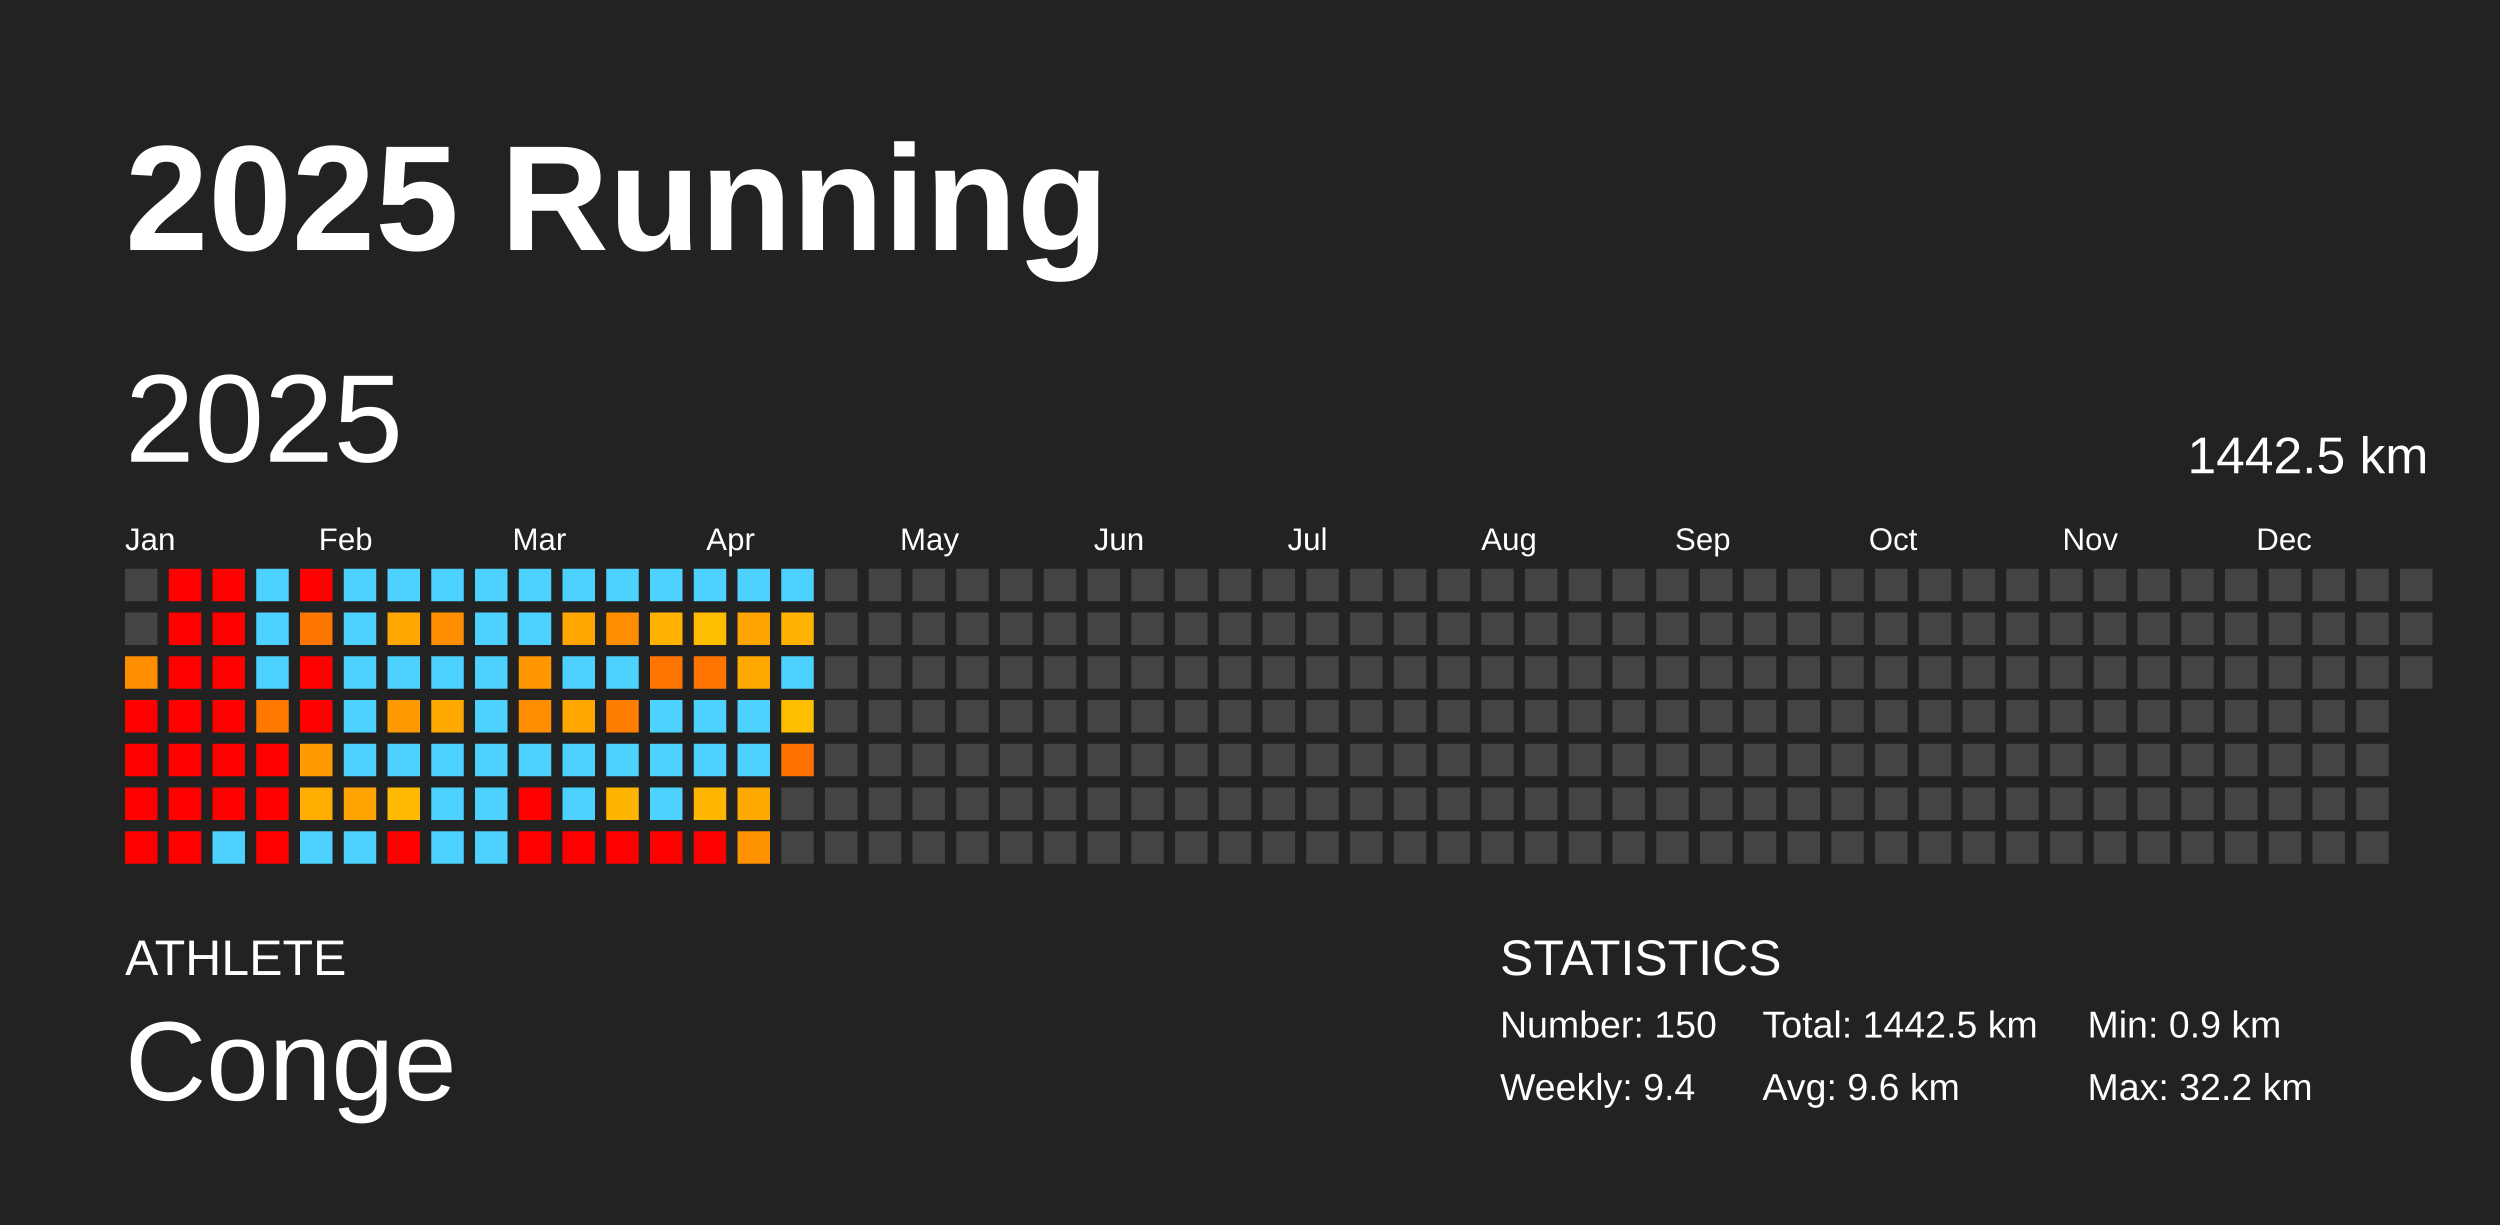
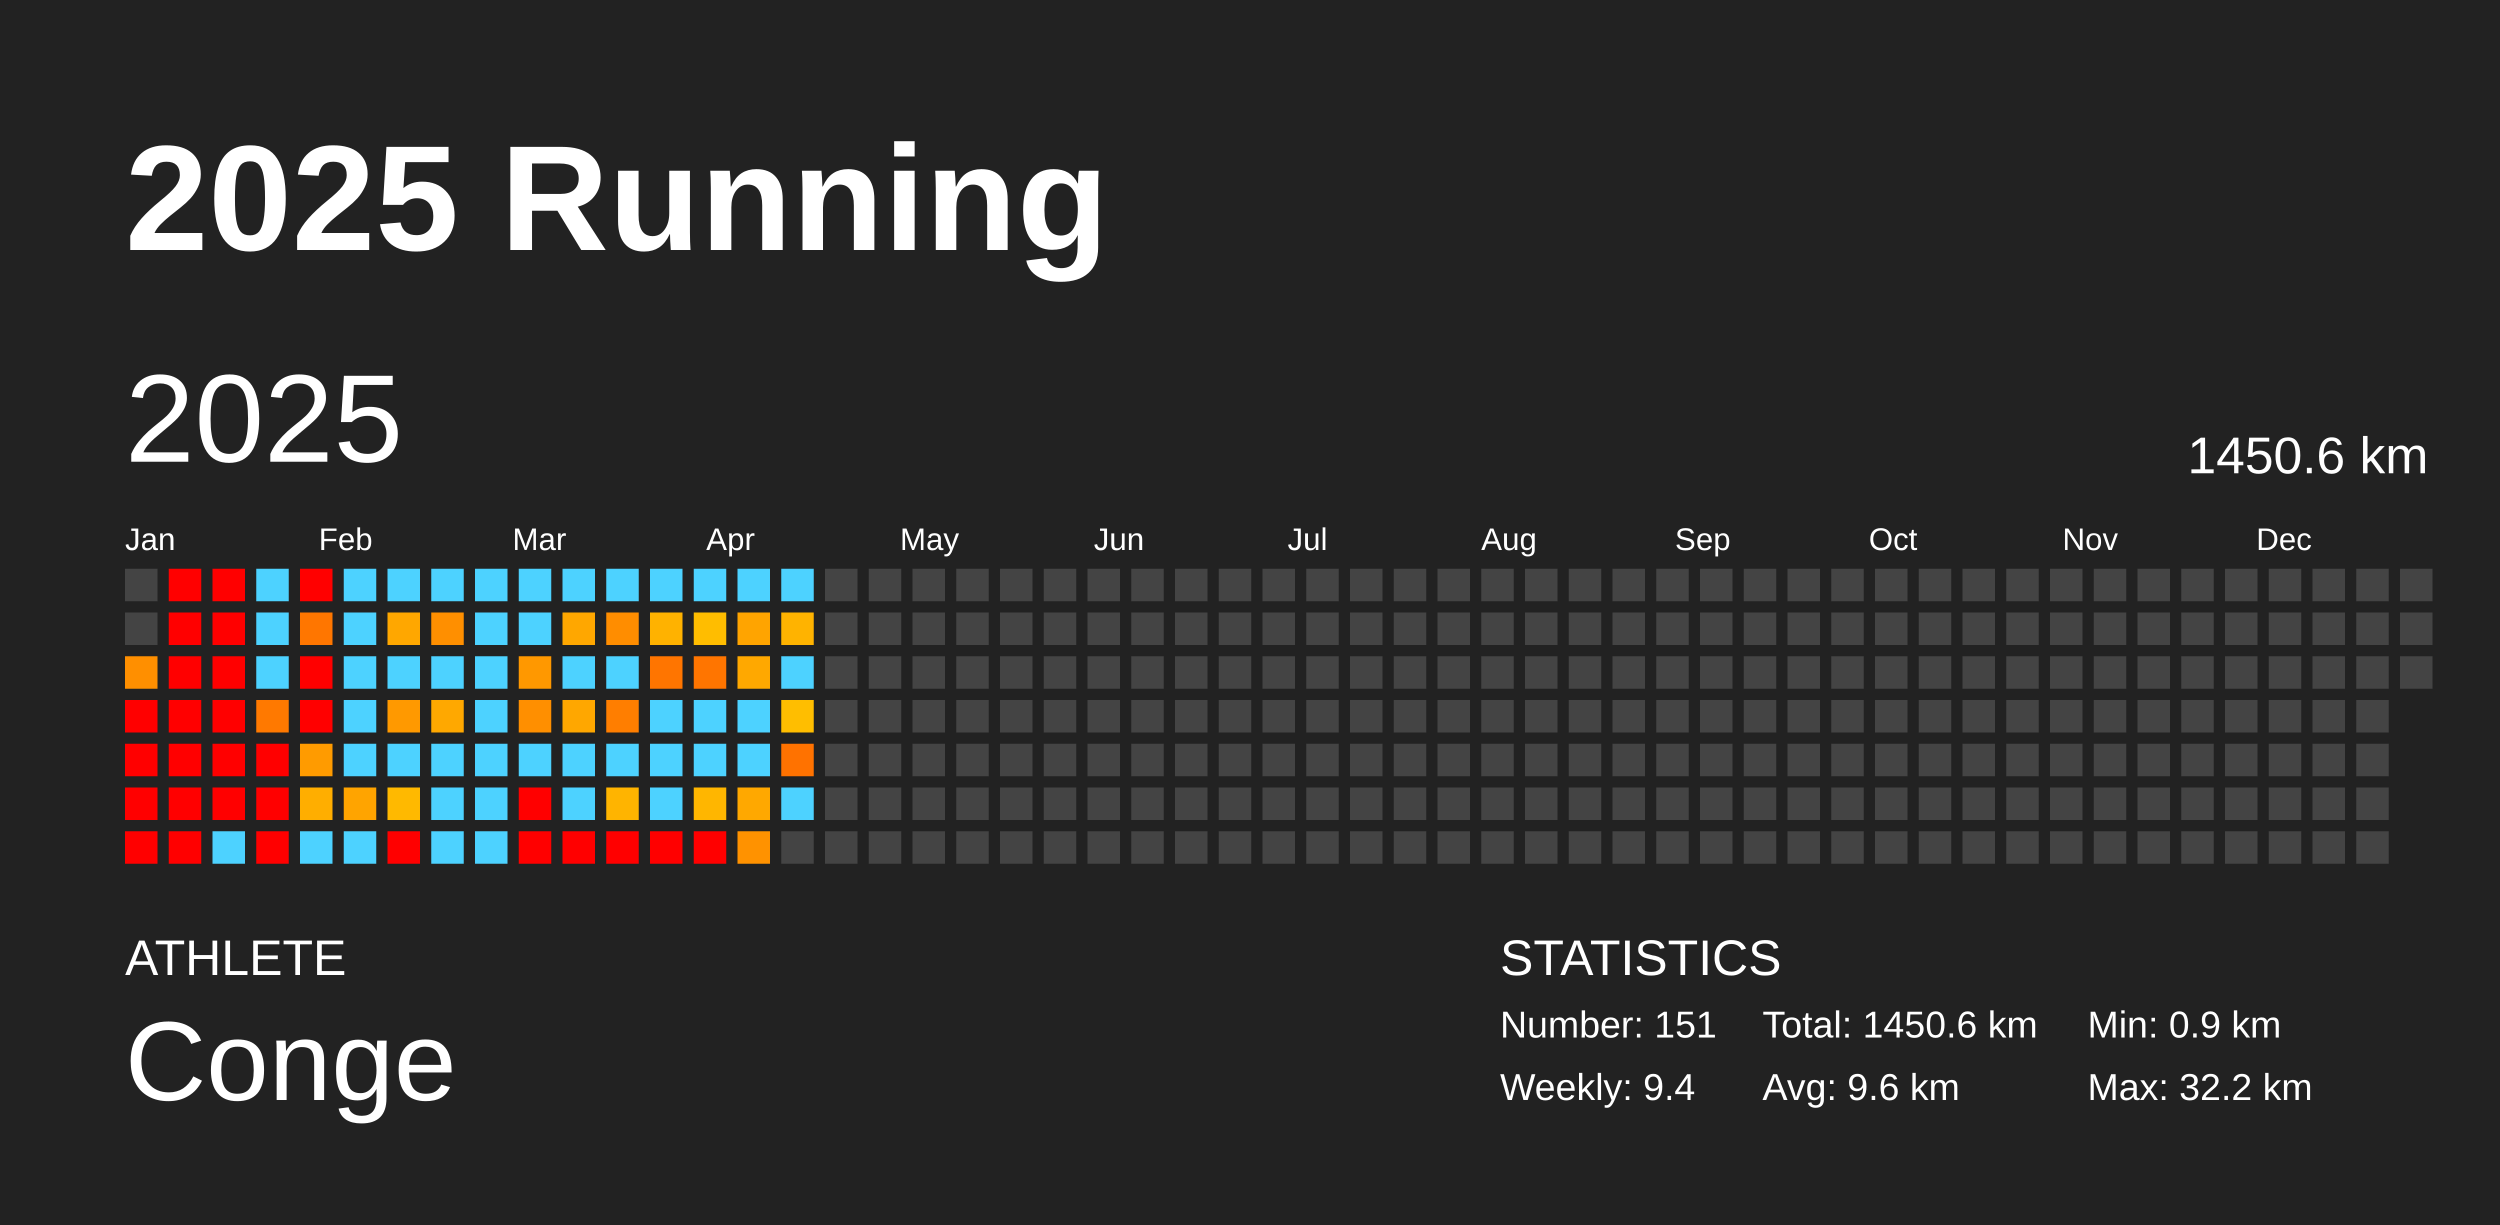
<svg xmlns="http://www.w3.org/2000/svg" baseProfile="full" height="98mm" version="1.1" viewBox="0,0,200,98" width="200mm">
  <defs />
  <rect fill="#222222" height="98" width="200" x="0" y="0" />
  <text fill="#FFFFFF" style="font-size:12px; font-family:Arial; font-weight:bold;" x="10" y="20">2025 Running</text>
  <text fill="#FFFFFF" style="font-size:4px; font-family:Arial" x="10" y="78">ATHLETE</text>
  <text fill="#FFFFFF" style="font-size:9px; font-family:Arial" x="10" y="88">Conge</text>
  <text fill="#FFFFFF" style="font-size:4px; font-family:Arial" x="120" y="78">STATISTICS</text>
-   <text fill="#FFFFFF" style="font-size:3px; font-family:Arial" x="120" y="83">Number: 150</text>
+   <text fill="#FFFFFF" style="font-size:3px; font-family:Arial" x="120" y="83">Number: 151</text>
  <text fill="#FFFFFF" style="font-size:3px; font-family:Arial" x="120" y="88">Weekly: 9.4</text>
-   <text fill="#FFFFFF" style="font-size:3px; font-family:Arial" x="141" y="83">Total: 1442.5 km</text>
+   <text fill="#FFFFFF" style="font-size:3px; font-family:Arial" x="141" y="83">Total: 1450.6 km</text>
  <text fill="#FFFFFF" style="font-size:3px; font-family:Arial" x="141" y="88">Avg: 9.6 km</text>
  <text fill="#FFFFFF" style="font-size:3px; font-family:Arial" x="167" y="83">Min: 0.9 km</text>
  <text fill="#FFFFFF" style="font-size:3px; font-family:Arial" x="167" y="88">Max: 32.2 km</text>
  <text dominant-baseline="hanging" fill="#FFFFFF" style="font-size:10.0px; font-family:Arial;" x="10" y="30">2025</text>
-   <text dominant-baseline="hanging" fill="#FFFFFF" style="font-size:4.125px; font-family:Arial;" x="175" y="35">1442.5 km</text>
+   <text dominant-baseline="hanging" fill="#FFFFFF" style="font-size:4.125px; font-family:Arial;" x="175" y="35">1450.6 km</text>
  <text fill="#FFFFFF" style="font-size:2.5px; font-family:Arial" x="10.0" y="44">Jan</text>
  <text fill="#FFFFFF" style="font-size:2.5px; font-family:Arial" x="25.5" y="44">Feb</text>
  <text fill="#FFFFFF" style="font-size:2.5px; font-family:Arial" x="41.0" y="44">Mar</text>
  <text fill="#FFFFFF" style="font-size:2.5px; font-family:Arial" x="56.5" y="44">Apr</text>
  <text fill="#FFFFFF" style="font-size:2.5px; font-family:Arial" x="72.0" y="44">May</text>
  <text fill="#FFFFFF" style="font-size:2.5px; font-family:Arial" x="87.5" y="44">Jun</text>
  <text fill="#FFFFFF" style="font-size:2.5px; font-family:Arial" x="103.0" y="44">Jul</text>
  <text fill="#FFFFFF" style="font-size:2.5px; font-family:Arial" x="118.5" y="44">Aug</text>
  <text fill="#FFFFFF" style="font-size:2.5px; font-family:Arial" x="134.0" y="44">Sep</text>
  <text fill="#FFFFFF" style="font-size:2.5px; font-family:Arial" x="149.5" y="44">Oct</text>
  <text fill="#FFFFFF" style="font-size:2.5px; font-family:Arial" x="165.0" y="44">Nov</text>
  <text fill="#FFFFFF" style="font-size:2.5px; font-family:Arial" x="180.5" y="44">Dec</text>
  <rect fill="#444444" height="2.6" width="2.6" x="10.0" y="45.5" />
  <rect fill="#444444" height="2.6" width="2.6" x="10.0" y="49.0" />
  <rect fill="#ff8f00" height="2.6" width="2.6" x="10.0" y="52.5" />
  <rect fill="red" height="2.6" width="2.6" x="10.0" y="56.0" />
  <rect fill="red" height="2.6" width="2.6" x="10.0" y="59.5" />
  <rect fill="red" height="2.6" width="2.6" x="10.0" y="63.0" />
  <rect fill="red" height="2.6" width="2.6" x="10.0" y="66.5" />
  <rect fill="red" height="2.6" width="2.6" x="13.5" y="45.5" />
  <rect fill="red" height="2.6" width="2.6" x="13.5" y="49.0" />
  <rect fill="red" height="2.6" width="2.6" x="13.5" y="52.5" />
  <rect fill="red" height="2.6" width="2.6" x="13.5" y="56.0" />
  <rect fill="red" height="2.6" width="2.6" x="13.5" y="59.5" />
  <rect fill="red" height="2.6" width="2.6" x="13.5" y="63.0" />
  <rect fill="red" height="2.6" width="2.6" x="13.5" y="66.5" />
  <rect fill="red" height="2.6" width="2.6" x="17.0" y="45.5" />
  <rect fill="red" height="2.6" width="2.6" x="17.0" y="49.0" />
  <rect fill="red" height="2.6" width="2.6" x="17.0" y="52.5" />
  <rect fill="red" height="2.6" width="2.6" x="17.0" y="56.0" />
  <rect fill="red" height="2.6" width="2.6" x="17.0" y="59.5" />
  <rect fill="red" height="2.6" width="2.6" x="17.0" y="63.0" />
  <rect fill="#4dd2ff" height="2.6" width="2.6" x="17.0" y="66.5" />
  <rect fill="#4dd2ff" height="2.6" width="2.6" x="20.5" y="45.5" />
  <rect fill="#4dd2ff" height="2.6" width="2.6" x="20.5" y="49.0" />
  <rect fill="#4dd2ff" height="2.6" width="2.6" x="20.5" y="52.5" />
  <rect fill="#ff7900" height="2.6" width="2.6" x="20.5" y="56.0" />
  <rect fill="red" height="2.6" width="2.6" x="20.5" y="59.5" />
  <rect fill="red" height="2.6" width="2.6" x="20.5" y="63.0" />
  <rect fill="red" height="2.6" width="2.6" x="20.5" y="66.5" />
  <rect fill="red" height="2.6" width="2.6" x="24.0" y="45.5" />
  <rect fill="#ff7600" height="2.6" width="2.6" x="24.0" y="49.0" />
  <rect fill="red" height="2.6" width="2.6" x="24.0" y="52.5" />
  <rect fill="red" height="2.6" width="2.6" x="24.0" y="56.0" />
  <rect fill="#ff9b00" height="2.6" width="2.6" x="24.0" y="59.5" />
  <rect fill="#ffae00" height="2.6" width="2.6" x="24.0" y="63.0" />
  <rect fill="#4dd2ff" height="2.6" width="2.6" x="24.0" y="66.5" />
  <rect fill="#4dd2ff" height="2.6" width="2.6" x="27.5" y="45.5" />
  <rect fill="#4dd2ff" height="2.6" width="2.6" x="27.5" y="49.0" />
  <rect fill="#4dd2ff" height="2.6" width="2.6" x="27.5" y="52.5" />
  <rect fill="#4dd2ff" height="2.6" width="2.6" x="27.5" y="56.0" />
  <rect fill="#4dd2ff" height="2.6" width="2.6" x="27.5" y="59.5" />
  <rect fill="#ffa400" height="2.6" width="2.6" x="27.5" y="63.0" />
  <rect fill="#4dd2ff" height="2.6" width="2.6" x="27.5" y="66.5" />
  <rect fill="#4dd2ff" height="2.6" width="2.6" x="31.0" y="45.5" />
  <rect fill="#ffa700" height="2.6" width="2.6" x="31.0" y="49.0" />
  <rect fill="#4dd2ff" height="2.6" width="2.6" x="31.0" y="52.5" />
  <rect fill="#ff9900" height="2.6" width="2.6" x="31.0" y="56.0" />
  <rect fill="#4dd2ff" height="2.6" width="2.6" x="31.0" y="59.5" />
  <rect fill="#ffb900" height="2.6" width="2.6" x="31.0" y="63.0" />
  <rect fill="red" height="2.6" width="2.6" x="31.0" y="66.5" />
  <rect fill="#4dd2ff" height="2.6" width="2.6" x="34.5" y="45.5" />
  <rect fill="#ff8f00" height="2.6" width="2.6" x="34.5" y="49.0" />
  <rect fill="#4dd2ff" height="2.6" width="2.6" x="34.5" y="52.5" />
  <rect fill="#ffa800" height="2.6" width="2.6" x="34.5" y="56.0" />
  <rect fill="#4dd2ff" height="2.6" width="2.6" x="34.5" y="59.5" />
  <rect fill="#4dd2ff" height="2.6" width="2.6" x="34.5" y="63.0" />
  <rect fill="#4dd2ff" height="2.6" width="2.6" x="34.5" y="66.5" />
  <rect fill="#4dd2ff" height="2.6" width="2.6" x="38.0" y="45.5" />
  <rect fill="#4dd2ff" height="2.6" width="2.6" x="38.0" y="49.0" />
  <rect fill="#4dd2ff" height="2.6" width="2.6" x="38.0" y="52.5" />
  <rect fill="#4dd2ff" height="2.6" width="2.6" x="38.0" y="56.0" />
  <rect fill="#4dd2ff" height="2.6" width="2.6" x="38.0" y="59.5" />
  <rect fill="#4dd2ff" height="2.6" width="2.6" x="38.0" y="63.0" />
  <rect fill="#4dd2ff" height="2.6" width="2.6" x="38.0" y="66.5" />
  <rect fill="#4dd2ff" height="2.6" width="2.6" x="41.5" y="45.5" />
  <rect fill="#4dd2ff" height="2.6" width="2.6" x="41.5" y="49.0" />
  <rect fill="#ff9800" height="2.6" width="2.6" x="41.5" y="52.5" />
  <rect fill="#ff8f00" height="2.6" width="2.6" x="41.5" y="56.0" />
  <rect fill="#4dd2ff" height="2.6" width="2.6" x="41.5" y="59.5" />
  <rect fill="red" height="2.6" width="2.6" x="41.5" y="63.0" />
  <rect fill="red" height="2.6" width="2.6" x="41.5" y="66.5" />
  <rect fill="#4dd2ff" height="2.6" width="2.6" x="45.0" y="45.5" />
  <rect fill="#ffa700" height="2.6" width="2.6" x="45.0" y="49.0" />
  <rect fill="#4dd2ff" height="2.6" width="2.6" x="45.0" y="52.5" />
  <rect fill="#ffa700" height="2.6" width="2.6" x="45.0" y="56.0" />
  <rect fill="#4dd2ff" height="2.6" width="2.6" x="45.0" y="59.5" />
  <rect fill="#4dd2ff" height="2.6" width="2.6" x="45.0" y="63.0" />
  <rect fill="red" height="2.6" width="2.6" x="45.0" y="66.5" />
  <rect fill="#4dd2ff" height="2.6" width="2.6" x="48.5" y="45.5" />
  <rect fill="#ff8d00" height="2.6" width="2.6" x="48.5" y="49.0" />
  <rect fill="#4dd2ff" height="2.6" width="2.6" x="48.5" y="52.5" />
  <rect fill="#ff7e00" height="2.6" width="2.6" x="48.5" y="56.0" />
  <rect fill="#4dd2ff" height="2.6" width="2.6" x="48.5" y="59.5" />
  <rect fill="#ffb400" height="2.6" width="2.6" x="48.5" y="63.0" />
  <rect fill="red" height="2.6" width="2.6" x="48.5" y="66.5" />
  <rect fill="#4dd2ff" height="2.6" width="2.6" x="52.0" y="45.5" />
  <rect fill="#ffb200" height="2.6" width="2.6" x="52.0" y="49.0" />
  <rect fill="#ff7500" height="2.6" width="2.6" x="52.0" y="52.5" />
  <rect fill="#4dd2ff" height="2.6" width="2.6" x="52.0" y="56.0" />
  <rect fill="#4dd2ff" height="2.6" width="2.6" x="52.0" y="59.5" />
  <rect fill="#4dd2ff" height="2.6" width="2.6" x="52.0" y="63.0" />
  <rect fill="red" height="2.6" width="2.6" x="52.0" y="66.5" />
  <rect fill="#4dd2ff" height="2.6" width="2.6" x="55.5" y="45.5" />
  <rect fill="#ffbd00" height="2.6" width="2.6" x="55.5" y="49.0" />
  <rect fill="#ff7500" height="2.6" width="2.6" x="55.5" y="52.5" />
  <rect fill="#4dd2ff" height="2.6" width="2.6" x="55.5" y="56.0" />
  <rect fill="#4dd2ff" height="2.6" width="2.6" x="55.5" y="59.5" />
  <rect fill="#ffb600" height="2.6" width="2.6" x="55.5" y="63.0" />
  <rect fill="red" height="2.6" width="2.6" x="55.5" y="66.5" />
  <rect fill="#4dd2ff" height="2.6" width="2.6" x="59.0" y="45.5" />
  <rect fill="#ffa400" height="2.6" width="2.6" x="59.0" y="49.0" />
  <rect fill="#ffa800" height="2.6" width="2.6" x="59.0" y="52.5" />
  <rect fill="#4dd2ff" height="2.6" width="2.6" x="59.0" y="56.0" />
  <rect fill="#4dd2ff" height="2.6" width="2.6" x="59.0" y="59.5" />
  <rect fill="#ffa800" height="2.6" width="2.6" x="59.0" y="63.0" />
  <rect fill="#ff9200" height="2.6" width="2.6" x="59.0" y="66.5" />
  <rect fill="#4dd2ff" height="2.6" width="2.6" x="62.5" y="45.5" />
  <rect fill="#ffb300" height="2.6" width="2.6" x="62.5" y="49.0" />
  <rect fill="#4dd2ff" height="2.6" width="2.6" x="62.5" y="52.5" />
  <rect fill="#ffbe00" height="2.6" width="2.6" x="62.5" y="56.0" />
  <rect fill="#ff7200" height="2.6" width="2.6" x="62.5" y="59.5" />
-   <rect fill="#444444" height="2.6" width="2.6" x="62.5" y="63.0" />
+   <rect fill="#4dd2ff" height="2.6" width="2.6" x="62.5" y="63.0" />
  <rect fill="#444444" height="2.6" width="2.6" x="62.5" y="66.5" />
  <rect fill="#444444" height="2.6" width="2.6" x="66.0" y="45.5" />
  <rect fill="#444444" height="2.6" width="2.6" x="66.0" y="49.0" />
  <rect fill="#444444" height="2.6" width="2.6" x="66.0" y="52.5" />
  <rect fill="#444444" height="2.6" width="2.6" x="66.0" y="56.0" />
  <rect fill="#444444" height="2.6" width="2.6" x="66.0" y="59.5" />
  <rect fill="#444444" height="2.6" width="2.6" x="66.0" y="63.0" />
  <rect fill="#444444" height="2.6" width="2.6" x="66.0" y="66.5" />
  <rect fill="#444444" height="2.6" width="2.6" x="69.5" y="45.5" />
  <rect fill="#444444" height="2.6" width="2.6" x="69.5" y="49.0" />
  <rect fill="#444444" height="2.6" width="2.6" x="69.5" y="52.5" />
  <rect fill="#444444" height="2.6" width="2.6" x="69.5" y="56.0" />
  <rect fill="#444444" height="2.6" width="2.6" x="69.5" y="59.5" />
  <rect fill="#444444" height="2.6" width="2.6" x="69.5" y="63.0" />
  <rect fill="#444444" height="2.6" width="2.6" x="69.5" y="66.5" />
  <rect fill="#444444" height="2.6" width="2.6" x="73.0" y="45.5" />
  <rect fill="#444444" height="2.6" width="2.6" x="73.0" y="49.0" />
  <rect fill="#444444" height="2.6" width="2.6" x="73.0" y="52.5" />
  <rect fill="#444444" height="2.6" width="2.6" x="73.0" y="56.0" />
  <rect fill="#444444" height="2.6" width="2.6" x="73.0" y="59.5" />
  <rect fill="#444444" height="2.6" width="2.6" x="73.0" y="63.0" />
  <rect fill="#444444" height="2.6" width="2.6" x="73.0" y="66.5" />
  <rect fill="#444444" height="2.6" width="2.6" x="76.5" y="45.5" />
  <rect fill="#444444" height="2.6" width="2.6" x="76.5" y="49.0" />
  <rect fill="#444444" height="2.6" width="2.6" x="76.5" y="52.5" />
  <rect fill="#444444" height="2.6" width="2.6" x="76.5" y="56.0" />
  <rect fill="#444444" height="2.6" width="2.6" x="76.5" y="59.5" />
  <rect fill="#444444" height="2.6" width="2.6" x="76.5" y="63.0" />
  <rect fill="#444444" height="2.6" width="2.6" x="76.5" y="66.5" />
  <rect fill="#444444" height="2.6" width="2.6" x="80.0" y="45.5" />
  <rect fill="#444444" height="2.6" width="2.6" x="80.0" y="49.0" />
  <rect fill="#444444" height="2.6" width="2.6" x="80.0" y="52.5" />
  <rect fill="#444444" height="2.6" width="2.6" x="80.0" y="56.0" />
  <rect fill="#444444" height="2.6" width="2.6" x="80.0" y="59.5" />
  <rect fill="#444444" height="2.6" width="2.6" x="80.0" y="63.0" />
  <rect fill="#444444" height="2.6" width="2.6" x="80.0" y="66.5" />
  <rect fill="#444444" height="2.6" width="2.6" x="83.5" y="45.5" />
  <rect fill="#444444" height="2.6" width="2.6" x="83.5" y="49.0" />
  <rect fill="#444444" height="2.6" width="2.6" x="83.5" y="52.5" />
  <rect fill="#444444" height="2.6" width="2.6" x="83.5" y="56.0" />
  <rect fill="#444444" height="2.6" width="2.6" x="83.5" y="59.5" />
  <rect fill="#444444" height="2.6" width="2.6" x="83.5" y="63.0" />
  <rect fill="#444444" height="2.6" width="2.6" x="83.5" y="66.5" />
  <rect fill="#444444" height="2.6" width="2.6" x="87.0" y="45.5" />
  <rect fill="#444444" height="2.6" width="2.6" x="87.0" y="49.0" />
  <rect fill="#444444" height="2.6" width="2.6" x="87.0" y="52.5" />
  <rect fill="#444444" height="2.6" width="2.6" x="87.0" y="56.0" />
  <rect fill="#444444" height="2.6" width="2.6" x="87.0" y="59.5" />
  <rect fill="#444444" height="2.6" width="2.6" x="87.0" y="63.0" />
  <rect fill="#444444" height="2.6" width="2.6" x="87.0" y="66.5" />
  <rect fill="#444444" height="2.6" width="2.6" x="90.5" y="45.5" />
  <rect fill="#444444" height="2.6" width="2.6" x="90.5" y="49.0" />
  <rect fill="#444444" height="2.6" width="2.6" x="90.5" y="52.5" />
  <rect fill="#444444" height="2.6" width="2.6" x="90.5" y="56.0" />
  <rect fill="#444444" height="2.6" width="2.6" x="90.5" y="59.5" />
  <rect fill="#444444" height="2.6" width="2.6" x="90.5" y="63.0" />
  <rect fill="#444444" height="2.6" width="2.6" x="90.5" y="66.5" />
  <rect fill="#444444" height="2.6" width="2.6" x="94.0" y="45.5" />
  <rect fill="#444444" height="2.6" width="2.6" x="94.0" y="49.0" />
  <rect fill="#444444" height="2.6" width="2.6" x="94.0" y="52.5" />
  <rect fill="#444444" height="2.6" width="2.6" x="94.0" y="56.0" />
  <rect fill="#444444" height="2.6" width="2.6" x="94.0" y="59.5" />
  <rect fill="#444444" height="2.6" width="2.6" x="94.0" y="63.0" />
  <rect fill="#444444" height="2.6" width="2.6" x="94.0" y="66.5" />
  <rect fill="#444444" height="2.6" width="2.6" x="97.5" y="45.5" />
  <rect fill="#444444" height="2.6" width="2.6" x="97.5" y="49.0" />
  <rect fill="#444444" height="2.6" width="2.6" x="97.5" y="52.5" />
  <rect fill="#444444" height="2.6" width="2.6" x="97.5" y="56.0" />
  <rect fill="#444444" height="2.6" width="2.6" x="97.5" y="59.5" />
  <rect fill="#444444" height="2.6" width="2.6" x="97.5" y="63.0" />
  <rect fill="#444444" height="2.6" width="2.6" x="97.5" y="66.5" />
  <rect fill="#444444" height="2.6" width="2.6" x="101.0" y="45.5" />
  <rect fill="#444444" height="2.6" width="2.6" x="101.0" y="49.0" />
  <rect fill="#444444" height="2.6" width="2.6" x="101.0" y="52.5" />
  <rect fill="#444444" height="2.6" width="2.6" x="101.0" y="56.0" />
  <rect fill="#444444" height="2.6" width="2.6" x="101.0" y="59.5" />
  <rect fill="#444444" height="2.6" width="2.6" x="101.0" y="63.0" />
  <rect fill="#444444" height="2.6" width="2.6" x="101.0" y="66.5" />
  <rect fill="#444444" height="2.6" width="2.6" x="104.5" y="45.5" />
  <rect fill="#444444" height="2.6" width="2.6" x="104.5" y="49.0" />
  <rect fill="#444444" height="2.6" width="2.6" x="104.5" y="52.5" />
  <rect fill="#444444" height="2.6" width="2.6" x="104.5" y="56.0" />
  <rect fill="#444444" height="2.6" width="2.6" x="104.5" y="59.5" />
  <rect fill="#444444" height="2.6" width="2.6" x="104.5" y="63.0" />
  <rect fill="#444444" height="2.6" width="2.6" x="104.5" y="66.5" />
  <rect fill="#444444" height="2.6" width="2.6" x="108.0" y="45.5" />
  <rect fill="#444444" height="2.6" width="2.6" x="108.0" y="49.0" />
  <rect fill="#444444" height="2.6" width="2.6" x="108.0" y="52.5" />
  <rect fill="#444444" height="2.6" width="2.6" x="108.0" y="56.0" />
  <rect fill="#444444" height="2.6" width="2.6" x="108.0" y="59.5" />
  <rect fill="#444444" height="2.6" width="2.6" x="108.0" y="63.0" />
  <rect fill="#444444" height="2.6" width="2.6" x="108.0" y="66.5" />
  <rect fill="#444444" height="2.6" width="2.6" x="111.5" y="45.5" />
  <rect fill="#444444" height="2.6" width="2.6" x="111.5" y="49.0" />
  <rect fill="#444444" height="2.6" width="2.6" x="111.5" y="52.5" />
  <rect fill="#444444" height="2.6" width="2.6" x="111.5" y="56.0" />
  <rect fill="#444444" height="2.6" width="2.6" x="111.5" y="59.5" />
  <rect fill="#444444" height="2.6" width="2.6" x="111.5" y="63.0" />
  <rect fill="#444444" height="2.6" width="2.6" x="111.5" y="66.5" />
  <rect fill="#444444" height="2.6" width="2.6" x="115.0" y="45.5" />
  <rect fill="#444444" height="2.6" width="2.6" x="115.0" y="49.0" />
  <rect fill="#444444" height="2.6" width="2.6" x="115.0" y="52.5" />
  <rect fill="#444444" height="2.6" width="2.6" x="115.0" y="56.0" />
  <rect fill="#444444" height="2.6" width="2.6" x="115.0" y="59.5" />
  <rect fill="#444444" height="2.6" width="2.6" x="115.0" y="63.0" />
  <rect fill="#444444" height="2.6" width="2.6" x="115.0" y="66.5" />
  <rect fill="#444444" height="2.6" width="2.6" x="118.5" y="45.5" />
  <rect fill="#444444" height="2.6" width="2.6" x="118.5" y="49.0" />
  <rect fill="#444444" height="2.6" width="2.6" x="118.5" y="52.5" />
  <rect fill="#444444" height="2.6" width="2.6" x="118.5" y="56.0" />
  <rect fill="#444444" height="2.6" width="2.6" x="118.5" y="59.5" />
  <rect fill="#444444" height="2.6" width="2.6" x="118.5" y="63.0" />
  <rect fill="#444444" height="2.6" width="2.6" x="118.5" y="66.5" />
  <rect fill="#444444" height="2.6" width="2.6" x="122.0" y="45.5" />
  <rect fill="#444444" height="2.6" width="2.6" x="122.0" y="49.0" />
  <rect fill="#444444" height="2.6" width="2.6" x="122.0" y="52.5" />
  <rect fill="#444444" height="2.6" width="2.6" x="122.0" y="56.0" />
  <rect fill="#444444" height="2.6" width="2.6" x="122.0" y="59.5" />
  <rect fill="#444444" height="2.6" width="2.6" x="122.0" y="63.0" />
  <rect fill="#444444" height="2.6" width="2.6" x="122.0" y="66.5" />
  <rect fill="#444444" height="2.6" width="2.6" x="125.5" y="45.5" />
  <rect fill="#444444" height="2.6" width="2.6" x="125.5" y="49.0" />
  <rect fill="#444444" height="2.6" width="2.6" x="125.5" y="52.5" />
  <rect fill="#444444" height="2.6" width="2.6" x="125.5" y="56.0" />
  <rect fill="#444444" height="2.6" width="2.6" x="125.5" y="59.5" />
  <rect fill="#444444" height="2.6" width="2.6" x="125.5" y="63.0" />
  <rect fill="#444444" height="2.6" width="2.6" x="125.5" y="66.5" />
  <rect fill="#444444" height="2.6" width="2.6" x="129.0" y="45.5" />
  <rect fill="#444444" height="2.6" width="2.6" x="129.0" y="49.0" />
  <rect fill="#444444" height="2.6" width="2.6" x="129.0" y="52.5" />
  <rect fill="#444444" height="2.6" width="2.6" x="129.0" y="56.0" />
  <rect fill="#444444" height="2.6" width="2.6" x="129.0" y="59.5" />
  <rect fill="#444444" height="2.6" width="2.6" x="129.0" y="63.0" />
  <rect fill="#444444" height="2.6" width="2.6" x="129.0" y="66.5" />
  <rect fill="#444444" height="2.6" width="2.6" x="132.5" y="45.5" />
  <rect fill="#444444" height="2.6" width="2.6" x="132.5" y="49.0" />
  <rect fill="#444444" height="2.6" width="2.6" x="132.5" y="52.5" />
  <rect fill="#444444" height="2.6" width="2.6" x="132.5" y="56.0" />
  <rect fill="#444444" height="2.6" width="2.6" x="132.5" y="59.5" />
  <rect fill="#444444" height="2.6" width="2.6" x="132.5" y="63.0" />
  <rect fill="#444444" height="2.6" width="2.6" x="132.5" y="66.5" />
  <rect fill="#444444" height="2.6" width="2.6" x="136.0" y="45.5" />
  <rect fill="#444444" height="2.6" width="2.6" x="136.0" y="49.0" />
  <rect fill="#444444" height="2.6" width="2.6" x="136.0" y="52.5" />
  <rect fill="#444444" height="2.6" width="2.6" x="136.0" y="56.0" />
  <rect fill="#444444" height="2.6" width="2.6" x="136.0" y="59.5" />
  <rect fill="#444444" height="2.6" width="2.6" x="136.0" y="63.0" />
  <rect fill="#444444" height="2.6" width="2.6" x="136.0" y="66.5" />
  <rect fill="#444444" height="2.6" width="2.6" x="139.5" y="45.5" />
  <rect fill="#444444" height="2.6" width="2.6" x="139.5" y="49.0" />
  <rect fill="#444444" height="2.6" width="2.6" x="139.5" y="52.5" />
  <rect fill="#444444" height="2.6" width="2.6" x="139.5" y="56.0" />
  <rect fill="#444444" height="2.6" width="2.6" x="139.5" y="59.5" />
  <rect fill="#444444" height="2.6" width="2.6" x="139.5" y="63.0" />
  <rect fill="#444444" height="2.6" width="2.6" x="139.5" y="66.5" />
  <rect fill="#444444" height="2.6" width="2.6" x="143.0" y="45.5" />
  <rect fill="#444444" height="2.6" width="2.6" x="143.0" y="49.0" />
  <rect fill="#444444" height="2.6" width="2.6" x="143.0" y="52.5" />
  <rect fill="#444444" height="2.6" width="2.6" x="143.0" y="56.0" />
  <rect fill="#444444" height="2.6" width="2.6" x="143.0" y="59.5" />
  <rect fill="#444444" height="2.6" width="2.6" x="143.0" y="63.0" />
  <rect fill="#444444" height="2.6" width="2.6" x="143.0" y="66.5" />
  <rect fill="#444444" height="2.6" width="2.6" x="146.5" y="45.5" />
  <rect fill="#444444" height="2.6" width="2.6" x="146.5" y="49.0" />
  <rect fill="#444444" height="2.6" width="2.6" x="146.5" y="52.5" />
  <rect fill="#444444" height="2.6" width="2.6" x="146.5" y="56.0" />
  <rect fill="#444444" height="2.6" width="2.6" x="146.5" y="59.5" />
  <rect fill="#444444" height="2.6" width="2.6" x="146.5" y="63.0" />
  <rect fill="#444444" height="2.6" width="2.6" x="146.5" y="66.5" />
  <rect fill="#444444" height="2.6" width="2.6" x="150.0" y="45.5" />
  <rect fill="#444444" height="2.6" width="2.6" x="150.0" y="49.0" />
  <rect fill="#444444" height="2.6" width="2.6" x="150.0" y="52.5" />
  <rect fill="#444444" height="2.6" width="2.6" x="150.0" y="56.0" />
  <rect fill="#444444" height="2.6" width="2.6" x="150.0" y="59.5" />
  <rect fill="#444444" height="2.6" width="2.6" x="150.0" y="63.0" />
  <rect fill="#444444" height="2.6" width="2.6" x="150.0" y="66.5" />
  <rect fill="#444444" height="2.6" width="2.6" x="153.5" y="45.5" />
  <rect fill="#444444" height="2.6" width="2.6" x="153.5" y="49.0" />
  <rect fill="#444444" height="2.6" width="2.6" x="153.5" y="52.5" />
  <rect fill="#444444" height="2.6" width="2.6" x="153.5" y="56.0" />
  <rect fill="#444444" height="2.6" width="2.6" x="153.5" y="59.5" />
  <rect fill="#444444" height="2.6" width="2.6" x="153.5" y="63.0" />
  <rect fill="#444444" height="2.6" width="2.6" x="153.5" y="66.5" />
  <rect fill="#444444" height="2.6" width="2.6" x="157.0" y="45.5" />
  <rect fill="#444444" height="2.6" width="2.6" x="157.0" y="49.0" />
  <rect fill="#444444" height="2.6" width="2.6" x="157.0" y="52.5" />
  <rect fill="#444444" height="2.6" width="2.6" x="157.0" y="56.0" />
  <rect fill="#444444" height="2.6" width="2.6" x="157.0" y="59.5" />
  <rect fill="#444444" height="2.6" width="2.6" x="157.0" y="63.0" />
  <rect fill="#444444" height="2.6" width="2.6" x="157.0" y="66.5" />
  <rect fill="#444444" height="2.6" width="2.6" x="160.5" y="45.5" />
  <rect fill="#444444" height="2.6" width="2.6" x="160.5" y="49.0" />
  <rect fill="#444444" height="2.6" width="2.6" x="160.5" y="52.5" />
  <rect fill="#444444" height="2.6" width="2.6" x="160.5" y="56.0" />
  <rect fill="#444444" height="2.6" width="2.6" x="160.5" y="59.5" />
  <rect fill="#444444" height="2.6" width="2.6" x="160.5" y="63.0" />
  <rect fill="#444444" height="2.6" width="2.6" x="160.5" y="66.5" />
  <rect fill="#444444" height="2.6" width="2.6" x="164.0" y="45.5" />
  <rect fill="#444444" height="2.6" width="2.6" x="164.0" y="49.0" />
  <rect fill="#444444" height="2.6" width="2.6" x="164.0" y="52.5" />
  <rect fill="#444444" height="2.6" width="2.6" x="164.0" y="56.0" />
  <rect fill="#444444" height="2.6" width="2.6" x="164.0" y="59.5" />
  <rect fill="#444444" height="2.6" width="2.6" x="164.0" y="63.0" />
  <rect fill="#444444" height="2.6" width="2.6" x="164.0" y="66.5" />
  <rect fill="#444444" height="2.6" width="2.6" x="167.5" y="45.5" />
  <rect fill="#444444" height="2.6" width="2.6" x="167.5" y="49.0" />
  <rect fill="#444444" height="2.6" width="2.6" x="167.5" y="52.5" />
  <rect fill="#444444" height="2.6" width="2.6" x="167.5" y="56.0" />
  <rect fill="#444444" height="2.6" width="2.6" x="167.5" y="59.5" />
  <rect fill="#444444" height="2.6" width="2.6" x="167.5" y="63.0" />
  <rect fill="#444444" height="2.6" width="2.6" x="167.5" y="66.5" />
  <rect fill="#444444" height="2.6" width="2.6" x="171.0" y="45.5" />
  <rect fill="#444444" height="2.6" width="2.6" x="171.0" y="49.0" />
  <rect fill="#444444" height="2.6" width="2.6" x="171.0" y="52.5" />
  <rect fill="#444444" height="2.6" width="2.6" x="171.0" y="56.0" />
  <rect fill="#444444" height="2.6" width="2.6" x="171.0" y="59.5" />
  <rect fill="#444444" height="2.6" width="2.6" x="171.0" y="63.0" />
  <rect fill="#444444" height="2.6" width="2.6" x="171.0" y="66.5" />
  <rect fill="#444444" height="2.6" width="2.6" x="174.5" y="45.5" />
  <rect fill="#444444" height="2.6" width="2.6" x="174.5" y="49.0" />
  <rect fill="#444444" height="2.6" width="2.6" x="174.5" y="52.5" />
  <rect fill="#444444" height="2.6" width="2.6" x="174.5" y="56.0" />
  <rect fill="#444444" height="2.6" width="2.6" x="174.5" y="59.5" />
  <rect fill="#444444" height="2.6" width="2.6" x="174.5" y="63.0" />
  <rect fill="#444444" height="2.6" width="2.6" x="174.5" y="66.5" />
  <rect fill="#444444" height="2.6" width="2.6" x="178.0" y="45.5" />
  <rect fill="#444444" height="2.6" width="2.6" x="178.0" y="49.0" />
  <rect fill="#444444" height="2.6" width="2.6" x="178.0" y="52.5" />
  <rect fill="#444444" height="2.6" width="2.6" x="178.0" y="56.0" />
  <rect fill="#444444" height="2.6" width="2.6" x="178.0" y="59.5" />
  <rect fill="#444444" height="2.6" width="2.6" x="178.0" y="63.0" />
  <rect fill="#444444" height="2.6" width="2.6" x="178.0" y="66.5" />
  <rect fill="#444444" height="2.6" width="2.6" x="181.5" y="45.5" />
  <rect fill="#444444" height="2.6" width="2.6" x="181.5" y="49.0" />
  <rect fill="#444444" height="2.6" width="2.6" x="181.5" y="52.5" />
  <rect fill="#444444" height="2.6" width="2.6" x="181.5" y="56.0" />
  <rect fill="#444444" height="2.6" width="2.6" x="181.5" y="59.5" />
  <rect fill="#444444" height="2.6" width="2.6" x="181.5" y="63.0" />
  <rect fill="#444444" height="2.6" width="2.6" x="181.5" y="66.5" />
  <rect fill="#444444" height="2.6" width="2.6" x="185.0" y="45.5" />
  <rect fill="#444444" height="2.6" width="2.6" x="185.0" y="49.0" />
  <rect fill="#444444" height="2.6" width="2.6" x="185.0" y="52.5" />
  <rect fill="#444444" height="2.6" width="2.6" x="185.0" y="56.0" />
  <rect fill="#444444" height="2.6" width="2.6" x="185.0" y="59.5" />
  <rect fill="#444444" height="2.6" width="2.6" x="185.0" y="63.0" />
  <rect fill="#444444" height="2.6" width="2.6" x="185.0" y="66.5" />
  <rect fill="#444444" height="2.6" width="2.6" x="188.5" y="45.5" />
  <rect fill="#444444" height="2.6" width="2.6" x="188.5" y="49.0" />
  <rect fill="#444444" height="2.6" width="2.6" x="188.5" y="52.5" />
  <rect fill="#444444" height="2.6" width="2.6" x="188.5" y="56.0" />
  <rect fill="#444444" height="2.6" width="2.6" x="188.5" y="59.5" />
  <rect fill="#444444" height="2.6" width="2.6" x="188.5" y="63.0" />
  <rect fill="#444444" height="2.6" width="2.6" x="188.5" y="66.5" />
  <rect fill="#444444" height="2.6" width="2.6" x="192.0" y="45.5" />
  <rect fill="#444444" height="2.6" width="2.6" x="192.0" y="49.0" />
  <rect fill="#444444" height="2.6" width="2.6" x="192.0" y="52.5" />
</svg>
